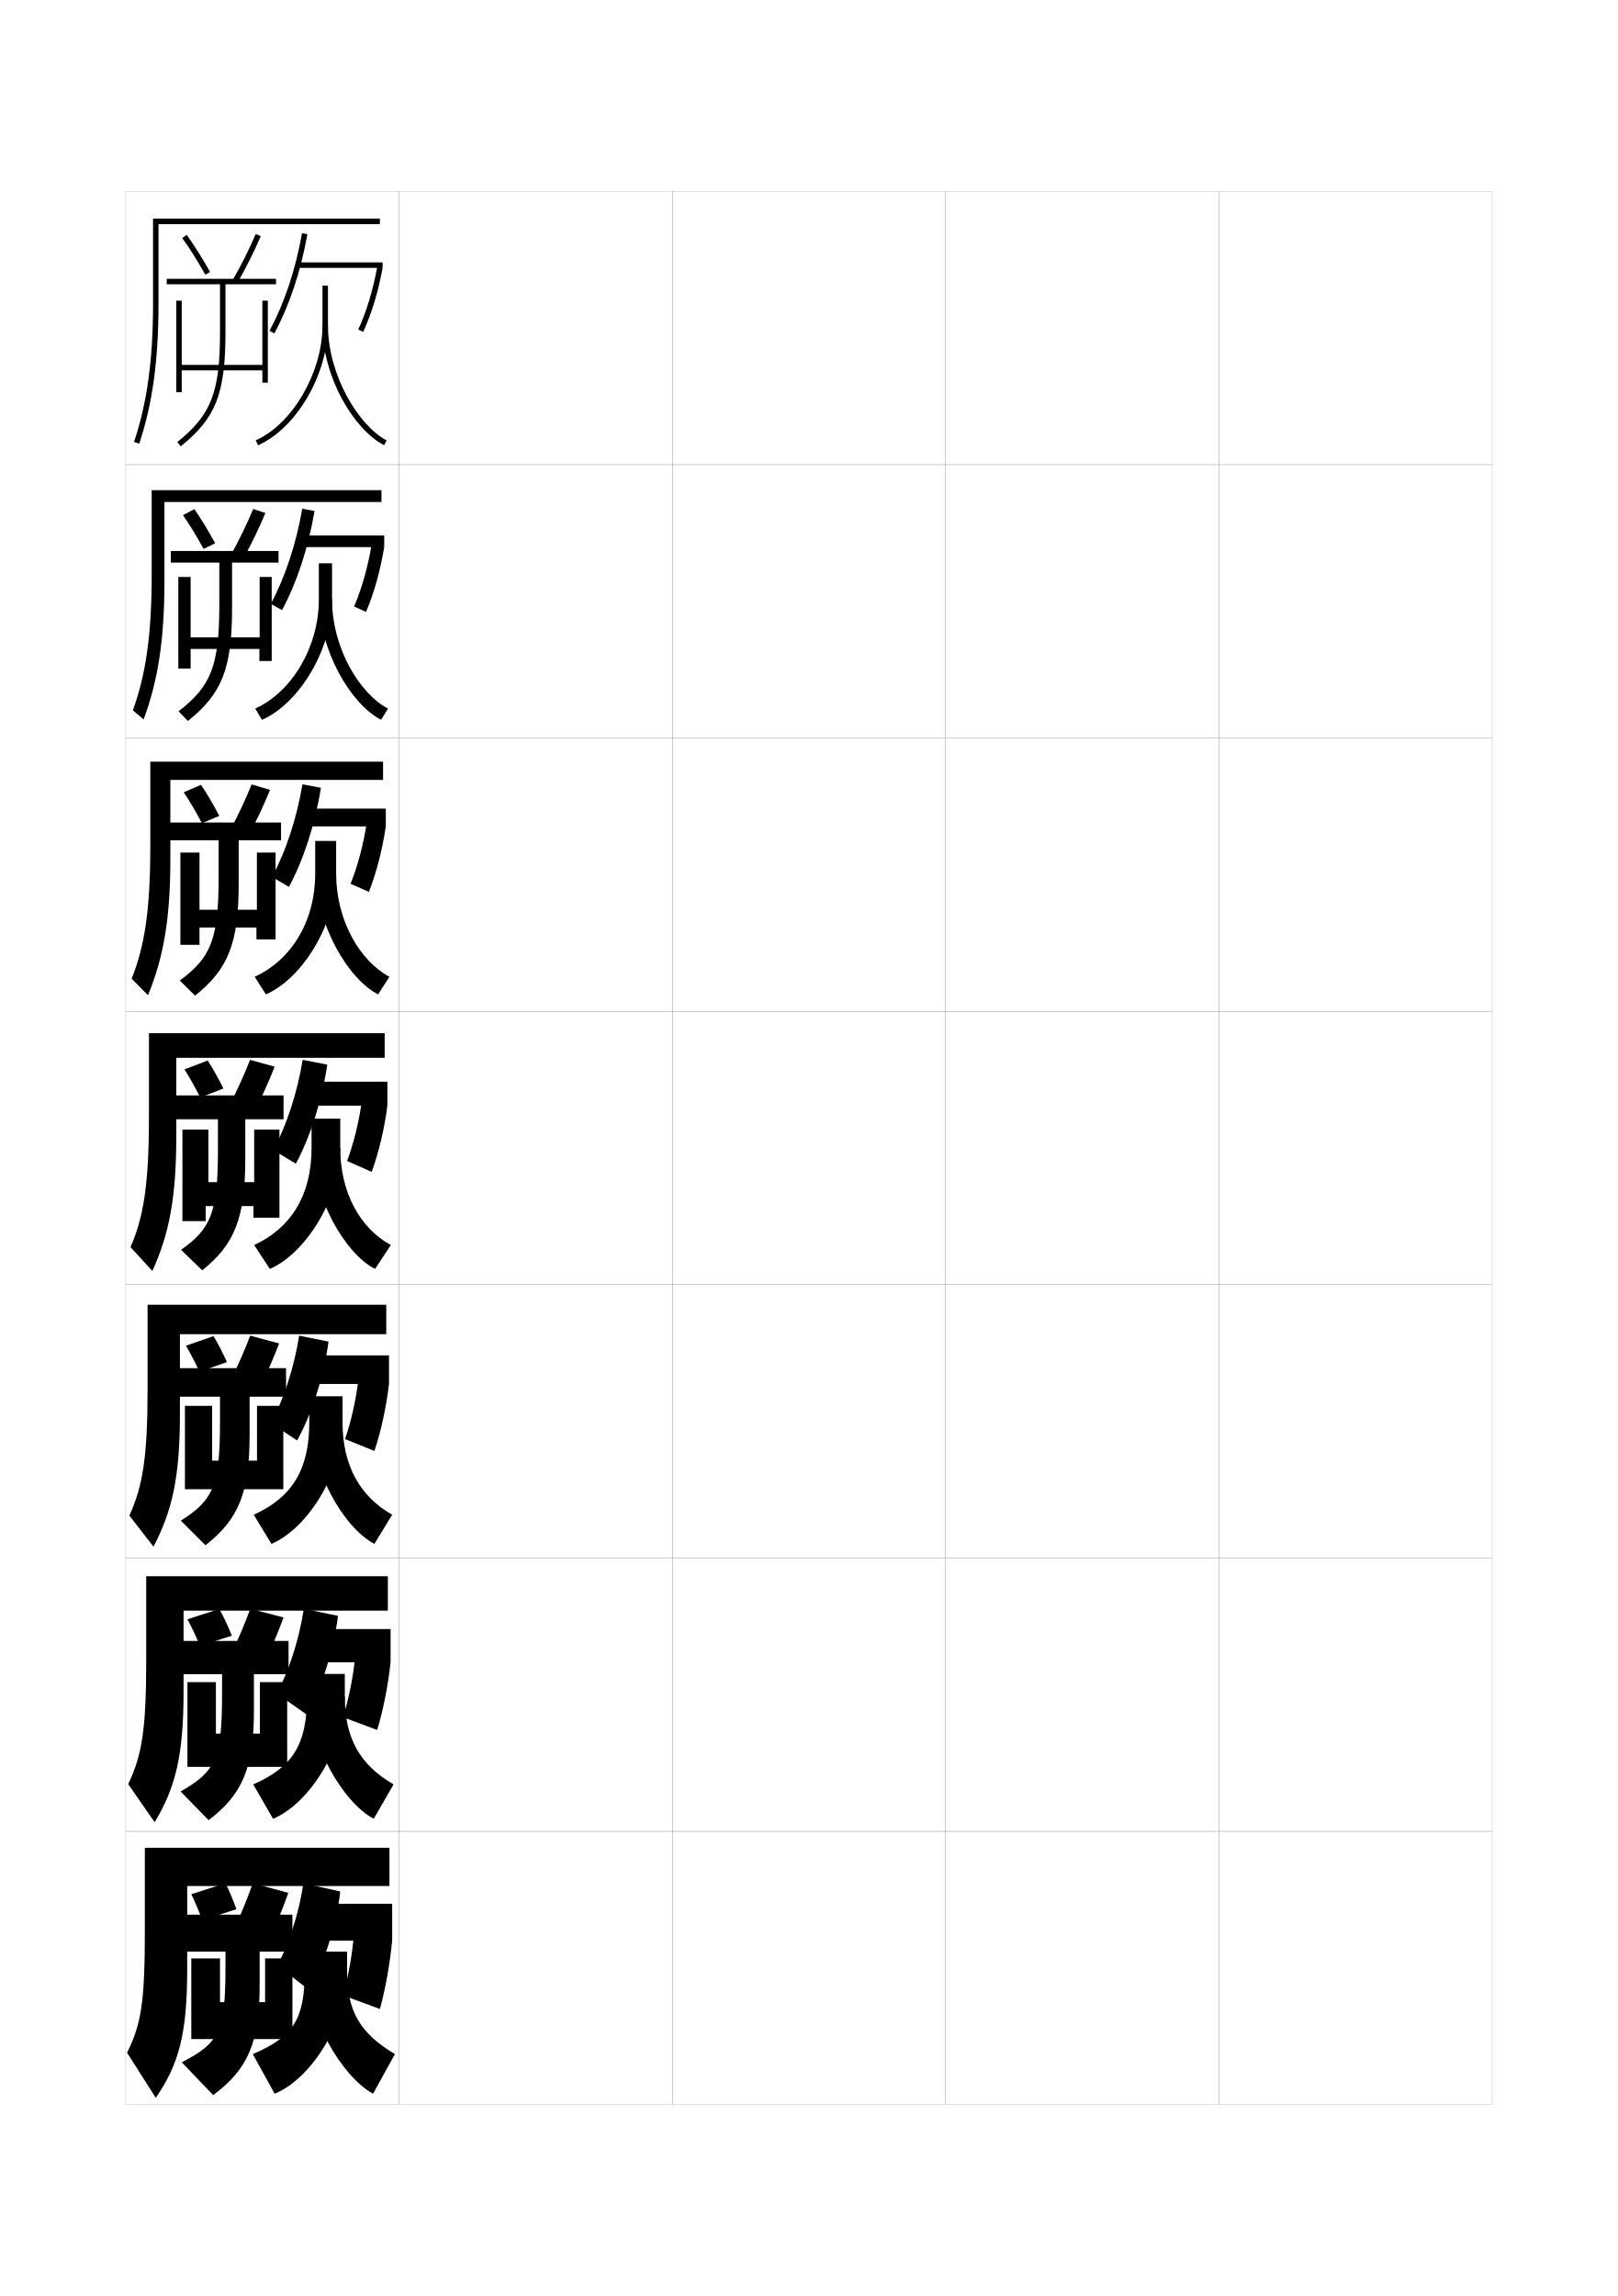
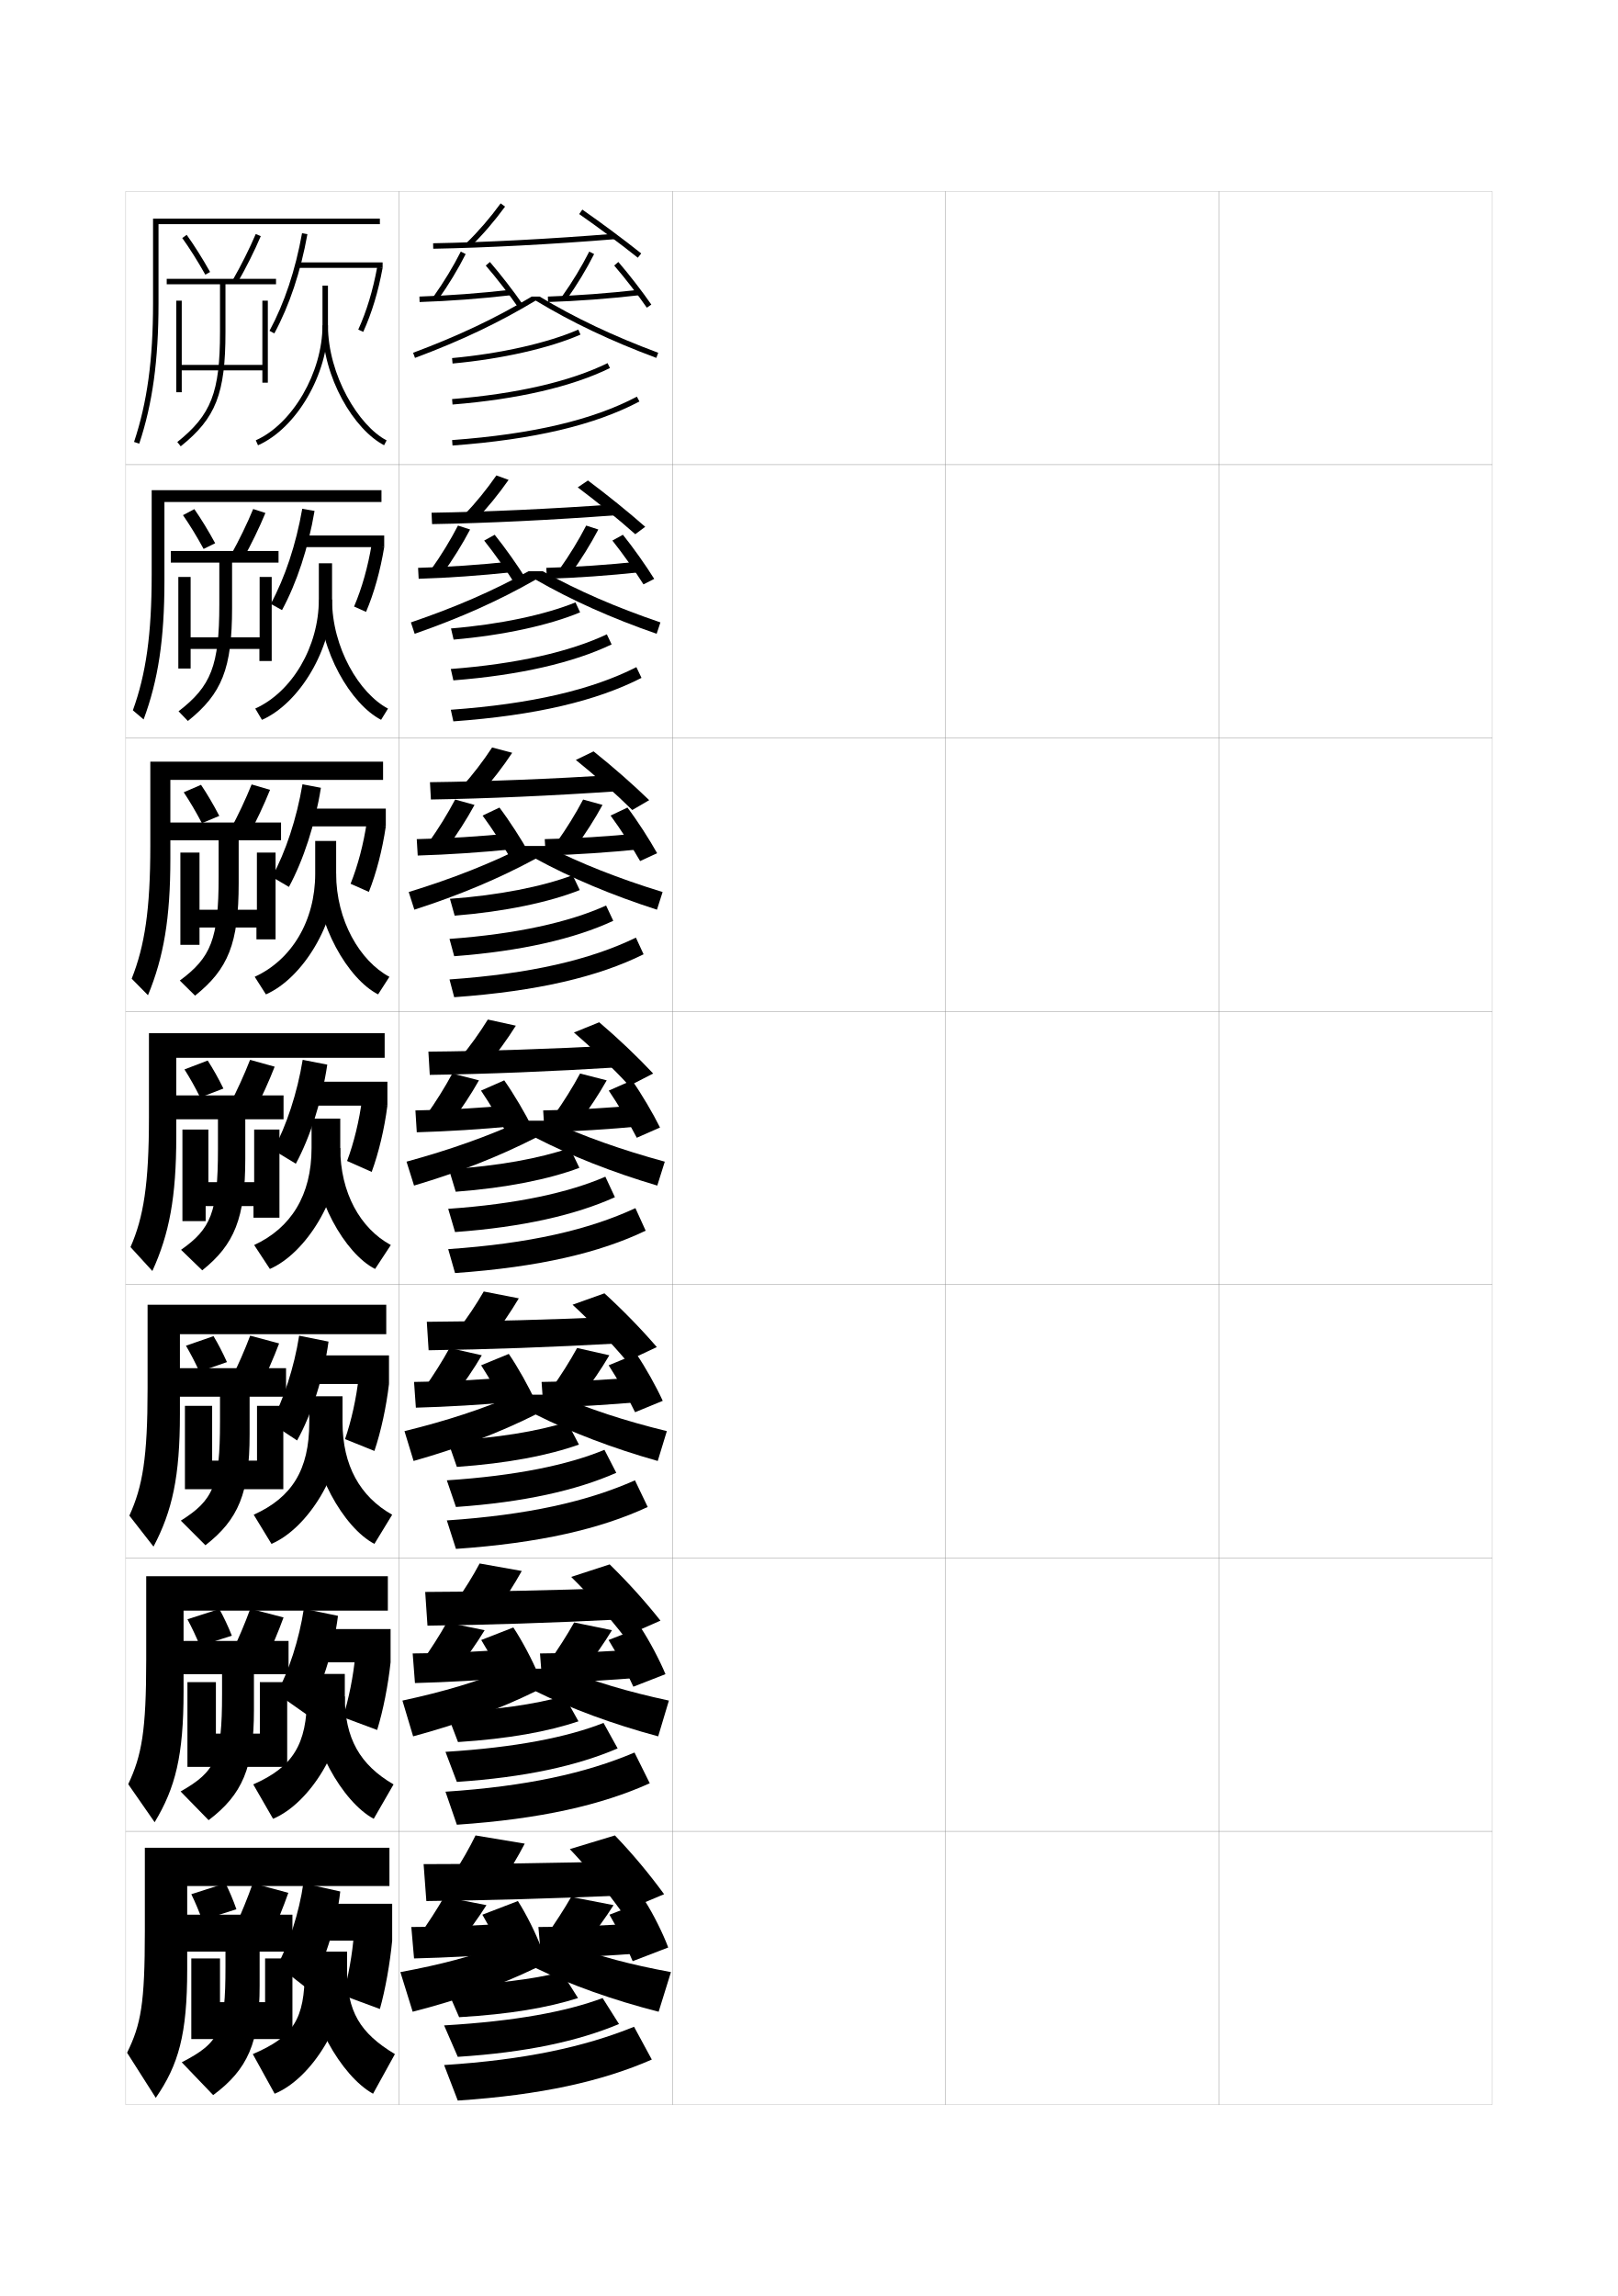
<svg xmlns="http://www.w3.org/2000/svg" version="1.1" id="glyphs" x="0px" y="0px" width="592px" height="840px" viewBox="0 0 592 840" enable-background="new 0 0 592 840" xml:space="preserve">
  <g>
    <rect x="46" y="70" fill="none" stroke="#999999" stroke-width="0.1" width="100" height="100" />
    <rect x="46" y="170" fill="none" stroke="#999999" stroke-width="0.1" width="100" height="100" />
    <rect x="46" y="270" fill="none" stroke="#999999" stroke-width="0.1" width="100" height="100" />
    <rect x="46" y="370" fill="none" stroke="#999999" stroke-width="0.1" width="100" height="100" />
    <rect x="46" y="470" fill="none" stroke="#999999" stroke-width="0.1" width="100" height="100" />
    <rect x="46" y="570" fill="none" stroke="#999999" stroke-width="0.1" width="100" height="100" />
    <rect x="46" y="670" fill="none" stroke="#999999" stroke-width="0.1" width="100" height="100" />
    <rect x="146" y="70" fill="none" stroke="#999999" stroke-width="0.1" width="100" height="100" />
    <rect x="146" y="170" fill="none" stroke="#999999" stroke-width="0.1" width="100" height="100" />
    <rect x="146" y="270" fill="none" stroke="#999999" stroke-width="0.1" width="100" height="100" />
    <rect x="146" y="370" fill="none" stroke="#999999" stroke-width="0.1" width="100" height="100" />
    <rect x="146" y="470" fill="none" stroke="#999999" stroke-width="0.1" width="100" height="100" />
    <rect x="146" y="570" fill="none" stroke="#999999" stroke-width="0.1" width="100" height="100" />
    <rect x="146" y="670" fill="none" stroke="#999999" stroke-width="0.1" width="100" height="100" />
    <rect x="246" y="70" fill="none" stroke="#999999" stroke-width="0.1" width="100" height="100" />
    <rect x="246" y="170" fill="none" stroke="#999999" stroke-width="0.1" width="100" height="100" />
    <rect x="246" y="270" fill="none" stroke="#999999" stroke-width="0.1" width="100" height="100" />
    <rect x="246" y="370" fill="none" stroke="#999999" stroke-width="0.1" width="100" height="100" />
    <rect x="246" y="470" fill="none" stroke="#999999" stroke-width="0.1" width="100" height="100" />
    <rect x="246" y="570" fill="none" stroke="#999999" stroke-width="0.1" width="100" height="100" />
    <rect x="246" y="670" fill="none" stroke="#999999" stroke-width="0.1" width="100" height="100" />
    <rect x="346" y="70" fill="none" stroke="#999999" stroke-width="0.1" width="100" height="100" />
    <rect x="346" y="170" fill="none" stroke="#999999" stroke-width="0.1" width="100" height="100" />
    <rect x="346" y="270" fill="none" stroke="#999999" stroke-width="0.1" width="100" height="100" />
    <rect x="346" y="370" fill="none" stroke="#999999" stroke-width="0.1" width="100" height="100" />
    <rect x="346" y="470" fill="none" stroke="#999999" stroke-width="0.1" width="100" height="100" />
    <rect x="346" y="570" fill="none" stroke="#999999" stroke-width="0.1" width="100" height="100" />
    <rect x="346" y="670" fill="none" stroke="#999999" stroke-width="0.1" width="100" height="100" />
    <rect x="446" y="70" fill="none" stroke="#999999" stroke-width="0.1" width="100" height="100" />
    <rect x="446" y="170" fill="none" stroke="#999999" stroke-width="0.1" width="100" height="100" />
    <rect x="446" y="270" fill="none" stroke="#999999" stroke-width="0.1" width="100" height="100" />
    <rect x="446" y="370" fill="none" stroke="#999999" stroke-width="0.1" width="100" height="100" />
    <rect x="446" y="470" fill="none" stroke="#999999" stroke-width="0.1" width="100" height="100" />
    <rect x="446" y="570" fill="none" stroke="#999999" stroke-width="0.1" width="100" height="100" />
    <rect x="446" y="670" fill="none" stroke="#999999" stroke-width="0.1" width="100" height="100" />
  </g>
  <g>
    <path d="M100.381,121.975l-1.762-0.949c5.448-10.112,9.451-22.125,11.896-35.703   l1.969,0.355C110.001,99.463,105.929,111.676,100.381,121.975z" />
    <rect x="109" y="96" width="31" height="2" />
    <path d="M132.911,121.413l-1.822-0.826c3.07-6.766,5.342-14.272,6.944-22.95L140,98   C138.368,106.839,136.048,114.497,132.911,121.413z" />
    <path d="M94.405,162.914l-0.811-1.828C107.052,155.114,118,136.234,118,119v-14.5h2V119   C120,136.951,108.519,156.651,94.405,162.914z" />
    <path d="M140.54,162.888C129.655,157.251,118,138.271,118,119h2   c0,18.269,11.31,36.855,21.46,42.112L140.54,162.888z" />
  </g>
  <g>
    <g>
      <path d="M103.19,223.212l-4.111-2.279c5.231-9.691,9.226-21.706,11.515-34.802    l4.499,0.799C112.794,200.492,108.622,213.136,103.19,223.212z" />
      <rect x="110.083" y="195.917" width="30.5" height="4.25" />
      <path d="M133.94,223.858l-4.385-1.952c2.875-6.716,5.054-14.449,6.463-22.884    l4.565,1.144C139.131,208.903,136.891,216.903,133.94,223.858z" />
      <path d="M116.666,219.333v-13.25H121.5v13.25c0,18.05-11.819,37.918-25.646,44.026    l-2.457-4.136C106.847,253.167,116.666,236.601,116.666,219.333z" />
      <path d="M139.443,263.342c-10.943-5.608-22.61-25.171-22.61-44.009H121.5    c0,17.631,9.982,34.386,20.473,39.908L139.443,263.342z" />
    </g>
    <g>
      <path d="M105.72,324.481l-6.18-3.64c5.014-9.27,9-21.287,11.132-33.901    l6.75,1.275C115.309,301.552,111.035,314.627,105.72,324.481z" />
      <rect x="111.167" y="295.833" width="30" height="6.5" />
      <path d="M134.97,326.304l-6.693-2.976c2.68-6.667,4.767-14.625,5.981-22.817    l6.908,1.822C139.895,310.968,137.733,319.31,134.97,326.304z" />
      <path d="M115.333,319.667v-12H123v12c0,18.148-12.157,38.185-25.698,44.138l-4.104-6.443    C106.644,351.22,115.333,336.968,115.333,319.667z" />
      <path d="M138.347,363.796c-11.001-5.58-22.68-25.726-22.68-44.129H123    c0,16.993,8.655,31.916,19.486,37.704L138.347,363.796z" />
    </g>
    <g>
      <path d="M108.25,425.75l-8.25-5c4.797-8.849,8.773-20.868,10.75-33l9,1.75    C117.822,402.611,113.448,416.118,108.25,425.75z" />
      <rect x="112.25" y="395.75" width="29.5" height="8.75" />
      <path d="M136,428.75l-9-4c2.483-6.617,4.479-14.801,5.5-22.75l9.25,2.5    C140.658,413.032,138.576,421.716,136,428.75z" />
      <path d="M114,420v-10.75h10.5V420c0,18.246-12.494,38.452-25.75,44.25L93,455.5    C106.439,449.272,114,437.335,114,420z" />
      <path d="M137.25,464.25c-11.06-5.551-22.75-26.279-22.75-44.25h10c0,16.354,7.328,29.446,18.5,35.5    L137.25,464.25z" />
    </g>
  </g>
  <g>
    <path d="M108.708,527L99.125,520.666c4.58-8.427,8.513-20.35,10.333-32l10.75,2.167   C118.466,503.721,113.935,517.672,108.708,527z" />
    <rect x="113.333" y="495.875" width="29" height="10.458" />
    <path d="M137,530.834L126.25,526.5c2.288-6.568,4.146-14.965,5-22.666l11.083,2.499   C141.342,514.753,139.389,523.76,137,530.834z" />
    <path d="M113.167,520.334v-9.5h12.166v9.5c0,18.344-12.607,38.766-26,44.5l-6.5-10.667   C106.768,547.875,113.167,537.818,113.167,520.334z" />
    <path d="M137,564.834c-11.306-5.879-23.167-26.963-23.167-44.5h11.5   c0,15.826,6.417,27.214,18.167,33.833L137,564.834z" />
  </g>
  <g>
    <path d="M112.167,627.25L101.25,619.583c4.362-8.006,8.252-19.832,9.917-31l12.5,2.583   C122.109,603.829,117.422,618.225,112.167,627.25z" />
    <rect x="114.417" y="596" width="28.5" height="12.166" />
    <path d="M138,632.917L125.5,628.25c2.093-6.519,3.812-15.129,4.5-22.583l12.917,2.499   C142.025,616.474,140.202,625.805,138,632.917z" />
    <path d="M112.333,620.667v-8.25h13.833v8.25c0,18.443-12.72,39.079-26.25,44.75   l-7.25-12.583C107.097,646.479,112.333,638.303,112.333,620.667z" />
    <path d="M136.75,665.417c-11.552-6.206-23.583-27.646-23.583-44.75h13   c0,15.299,5.505,24.982,17.833,32.167L136.75,665.417z" />
  </g>
  <g>
    <path d="M124.5,692c-1.372,12.438-6.217,27.278-11.5,36l-11.5-9c4.146-7.585,7.992-19.314,9.5-30   L124.5,692z" />
    <rect x="115.5" y="696.5" width="28" height="13.5" />
    <path d="M143.5,710c-0.791,8.194-2.484,17.849-4.5,25l-13.5-5c1.897-6.47,3.479-15.292,4-22.5   L143.5,710z" />
    <path d="M111.5,721v-7H127v7c0,18.542-12.833,39.393-26.5,45l-8-14.5   C107.425,745.081,111.5,738.786,111.5,721z" />
    <path d="M136.5,766c-11.799-6.534-24-28.329-24-45H127c0,14.771,4.594,22.751,17.5,30.5L136.5,766z" />
  </g>
  <g>
    <path d="M75.128,100.49c-2.765-4.918-5.685-9.555-8.441-13.408l1.627-1.164   c2.799,3.912,5.758,8.611,8.559,13.592L75.128,100.49z" />
    <path d="M86.867,103.497l-1.734-0.994c3.111-5.43,6.19-11.588,8.447-16.895   l1.84,0.783C93.101,91.847,90.063,97.921,86.867,103.497z" />
    <path d="M101,102H61v2h19.5v17.5c0,22.024-3.213,30.294-15.625,40.219l1.25,1.562   C78.98,153.001,82.5,144.021,82.5,121.5V104H101V102z" />
    <polygon points="96,110 96,133.5 66.5,133.5 66.5,110 64.5,110 64.5,143.5 66.5,143.5 66.5,135.5 96,135.5 96,140 98,140 98,110     " />
  </g>
  <g>
    <path d="M74.502,200.826c-2.459-4.519-5.058-8.766-7.545-12.355l4.15-2.207   c2.516,3.613,5.155,7.931,7.623,12.479L74.502,200.826z" />
    <path d="M92.644,186.226l4.47,1.452c-2.238,5.418-5.156,11.433-8.211,16.921   l-4.382-1.628C87.501,197.604,90.458,191.519,92.644,186.226z" />
    <path d="M101.917,201.583H62.5v4.25h17.75v15.333c0,22.405-3.015,29.89-14.917,39.062   L68.75,263.771c12.495-9.988,16.167-19.201,16.167-41.438v-16.5h17V201.583z" />
    <polygon points="95,211.083 95,233.167 69.75,233.167 69.75,211.083 65.25,211.083 65.25,244.583    69.75,244.583 69.75,237.416 94.917,237.416 94.917,241.833 99.417,241.833    99.417,211.083  " />
  </g>
  <g>
    <path d="M73.876,301.163c-2.153-4.12-4.431-7.978-6.647-11.303l6.325-2.728   c2.232,3.313,4.552,7.25,6.686,11.364L73.876,301.163z" />
    <path d="M92.072,286.988l6.735,1.976c-2.157,5.381-4.956,11.336-7.869,16.737   l-6.665-2.117C87.124,298.28,89.957,292.269,92.072,286.988z" />
    <path d="M102.833,300.917H62v6.5h18v13.417c0,22.787-2.818,29.485-14.208,37.906L71.375,364.26   c12.135-9.696,15.958-19.141,15.958-41.094v-15.75h15.5V300.917z" />
    <polygon points="94,311.917 94,332.833 73,332.833 73,311.917 66,311.917 66,345.667 73,345.667    73,339.333 93.833,339.333 93.833,343.667 100.833,343.667 100.833,311.917  " />
  </g>
  <g>
    <path d="M73.25,401.5c-1.847-3.722-3.804-7.189-5.75-10.25L76,388   c1.949,3.013,3.949,6.568,5.75,10.25L73.25,401.5z" />
    <path d="M91.5,387.75l9,2.5c-2.075,5.344-4.756,11.24-7.526,16.553l-8.947-2.605   C86.746,398.956,89.456,393.018,91.5,387.75z" />
    <path d="M103.75,400.75H64v8.75h15.75v11c0,23.168-2.621,29.081-13.5,36.75l7.75,7.5   c11.775-9.404,15.75-19.081,15.75-40.75v-14.5h14V400.75z" />
    <polygon points="93,413.25 93,432.5 76.25,432.5 76.25,413.25 66.75,413.25 66.75,446.75 75.25,446.75 75.25,441.25 92.75,441.25    92.75,445.5 102.25,445.5 102.25,413.25  " />
  </g>
  <g>
    <path d="M72.958,501.833c-1.562-3.434-3.22-6.616-4.917-9.499L78.125,488.833   c1.699,2.819,3.41,6.121,4.917,9.501L72.958,501.833z" />
    <path d="M91.542,488.666L102.125,491.5c-1.993,5.306-4.556,11.143-7.185,16.368   l-10.548-2.903C86.981,499.787,89.568,493.922,91.542,488.666z" />
    <path d="M104.667,500.542H65V511h15.5v9.166c0,23.306-2.442,28.664-14.333,36.168l9,9   c12.069-9.396,16.166-19.129,16.166-40.501V511h13.334V500.542z" />
    <polygon points="94.042,514.334 94.042,534.375 77.625,534.375 77.625,514.334 67.667,514.334    67.667,544.833 76.833,544.833 76.833,544.833 93.833,544.833 93.833,544.833    103.667,544.833 103.667,514.334  " />
  </g>
  <g>
    <path d="M73.167,602.166c-1.436-3.506-2.965-6.738-4.583-9.749l11.667-3.751   c1.621,2.922,3.217,6.318,4.583,9.751L73.167,602.166z" />
    <path d="M91.583,588.583L103.75,591.75c-1.912,5.268-4.356,11.046-6.842,16.184   l-12.149-3.201C87.217,599.617,89.681,593.826,91.583,588.583z" />
    <path d="M105.583,600.334H66V612.5h15.25v7.333c0,23.442-2.264,28.247-15.166,35.584   l10.25,10.5c12.364-9.389,16.583-19.176,16.583-40.251V612.5h12.667V600.334z" />
    <polygon points="95.083,615.417 95.083,634.25 79,634.25 79,615.417 68.583,615.417    68.583,646.416 78.417,646.416 78.417,646.416 94.917,646.416 94.917,646.416    105.083,646.416 105.083,615.417  " />
  </g>
  <g>
    <path d="M74,702.5c-1.23-3.399-2.546-6.513-4-9.5l12.5-4c1.457,2.875,2.85,6.193,4,9.5L74,702.5z" />
    <path d="M92.5,689c-1.831,5.23-4.172,10.948-6.5,16l13,3.5c2.345-5.051,4.67-10.77,6.5-16   L92.5,689z" />
    <path d="M107,700.5H67.5V714h15v5.5c0,23.579-2.086,27.83-16,35l11.5,12c12.658-9.381,17-19.223,17-40   V714h12V700.5z" />
    <polygon points="97,716.5 97,732.5 80.5,732.5 80.5,716.5 70,716.5 70,746 80.5,746 80.5,746 96.5,746 96.5,746 107,746 107,716.5     " />
  </g>
  <path d="M58,82h81v-2H56v31c0,20.613-2.143,36.246-6.949,50.684l1.898,0.633  C55.825,147.664,58,131.838,58,111V82z" />
  <g>
    <path d="M139.583,183.667v-4.333H55.5V210.25c0,21.933-2.092,36.386-6.883,49.623   l3.932,3.338c5.31-14.294,7.617-29.287,7.617-50.628v-28.917H139.583z" />
    <path d="M140.167,285.333v-6.667H55V309.5c0,23.253-2.04,36.525-6.816,48.562   l5.966,6.044c5.745-13.935,8.184-28.095,8.184-49.939v-28.833H140.167z" />
    <path d="M140.75,387v-9H54.5v30.75c0,24.572-1.988,36.665-6.75,47.5l8,8.75   c6.179-13.576,8.75-26.902,8.75-49.25V387H140.75z" />
    <path d="M141.333,488.125v-10.791H54V508c0,25.277-1.803,35.828-6.667,46.5l8.833,11.334   c6.895-13.084,9.666-25.65,9.666-48.5V488.125H141.333z" />
    <path d="M141.917,589.25v-12.583H53.5V607.25c0,25.983-1.618,34.992-6.583,45.5l9.667,13.917   c7.611-12.591,10.583-24.396,10.583-47.75V589.25H141.917z" />
  </g>
  <path d="M142.5,690v-14H53v30.5c0,26.689-1.433,34.155-6.5,44.5L57,767.5c8.328-12.098,11.5-23.143,11.5-47  V690H142.5z" />
+   <g>
+     <path d="M172.198,90.216l-1.396-1.432c4.345-4.234,8.514-9.07,12.391-14.374   l1.615,1.18C180.864,80.983,176.622,85.904,172.198,90.216z" />
+     <path d="M158.519,91l-0.037-2c19.615-0.363,43.21-1.605,66.438-3.497l0.162,1.994   C201.812,89.392,178.174,90.635,158.519,91z" />
+     <path d="M233.377,94.282c-6.225-4.964-14.443-11.08-21.448-15.962l1.143-1.641   c7.038,4.904,15.297,11.05,21.552,16.038L233.377,94.282z" />
+     <path d="M160.314,109.58l-1.629-1.16c3.703-5.199,7.135-10.86,9.922-16.371   l1.785,0.902C167.561,98.55,164.075,104.301,160.314,109.58z" />
+     <path d="M153.533,110.499l-0.066-1.998c10.835-0.356,22.079-1.195,33.419-2.494   l0.229,1.986C175.72,109.299,164.422,110.142,153.533,110.499z" />
+     <path d="M189.678,112.569c-3.337-4.824-8.021-10.876-11.936-15.416l1.516-1.307   c3.955,4.59,8.691,10.707,12.064,15.584L189.678,112.569z" />
+     <path d="M207.314,109.58l-1.629-1.16c3.703-5.199,7.135-10.86,9.922-16.371   l1.785,0.902C214.561,98.55,211.075,104.301,207.314,109.58z" />
+     <path d="M200.533,110.499l-0.066-1.998c10.835-0.356,22.079-1.195,33.419-2.494   l0.229,1.986C222.72,109.299,211.422,110.142,200.533,110.499z" />
+     <path d="M236.678,112.569c-3.337-4.824-8.021-10.876-11.936-15.416l1.516-1.307   c3.955,4.59,8.691,10.707,12.064,15.584L236.678,112.569z" />
+     <path d="M194.555,108.5c-13.104,7.868-26.926,14.419-43.404,20.562l0.699,1.875   C168.62,124.684,182.665,118.007,196,109.961   c13.335,8.046,27.38,14.723,44.15,20.977l0.699-1.875   c-16.479-6.144-30.301-12.694-43.404-20.562H194.555z" />
+     <path d="M165.591,132.996l-0.182-1.992c17.718-1.624,34.985-5.52,46.19-10.42   l0.801,1.832C201.01,127.398,183.511,131.354,165.591,132.996z" />
+     <path d="M165.58,147.997l-0.16-1.994c23.569-1.895,43.241-6.441,56.889-13.15   l0.883,1.795C209.319,141.466,189.398,146.082,165.58,147.997z" />
+     <path d="M165.573,162.997l-0.146-1.994c29.385-2.16,51.499-7.357,67.605-15.887   l0.936,1.768C217.612,155.546,195.24,160.816,165.573,162.997z" />
+   </g>
+   <g>
+     <g>
+       <path d="M181.628,173.939l4.463,1.625c-3.716,5.32-7.756,10.265-12.008,14.688    l-4.114-2C174.106,183.93,178.02,179.134,181.628,173.939z" />
+       <path d="M157.904,187.583c20.122-0.305,43.768-1.4,67.197-3.081l0.296,3.995    c-23.582,1.762-47.172,2.909-67.302,3.253L157.904,187.583z" />
+       <path d="M232.446,195.445c-6.161-5.489-13.998-11.844-21.049-17.141l3.733-2.518    c7.029,5.255,14.818,11.53,20.952,16.942L232.446,195.445z" />
+       <path d="M157.803,208.258c3.62-5.096,7.002-10.61,9.768-15.976l4.44,1.435    c-2.85,5.443-6.341,11.024-10.065,16.191L157.803,208.258z" />
+       <path d="M187.16,205.422l0.346,3.905c-11.742,1.263-23.235,2.074-34.317,2.422    l-0.211-3.999C164.029,207.454,175.528,206.668,187.16,205.422z" />
+       <path d="M181.005,195.647c3.8,4.705,8.353,11.165,11.46,16.14l-3.93,2.009    c-3.13-4.965-7.628-11.333-11.374-16.027L181.005,195.647z" />
+       <path d="M204.72,208.258c3.62-5.096,7.003-10.61,9.769-15.976l4.439,1.435    c-2.85,5.443-6.34,11.024-10.065,16.191L204.72,208.258z" />
+       <path d="M234.077,205.422l0.346,3.905c-11.742,1.263-23.235,2.074-34.317,2.422    l-0.211-3.999C210.946,207.454,222.444,206.668,234.077,205.422z" />
+       <path d="M227.921,195.647c3.8,4.705,8.354,11.165,11.459,16.14l-3.929,2.009    c-3.13-4.965-7.628-11.333-11.374-16.027L227.921,195.647z" />
+       <path d="M196,212.057c13.272,7.6,27.51,13.994,44.267,19.818l1.383-4.167    c-16.31-5.551-30.115-11.556-43.02-18.708h-5.26    c-12.905,7.153-26.71,13.157-43.02,18.708l1.382,4.167    C168.49,226.051,182.728,219.657,196,212.057z" />
+       <path d="M210.566,220.389l1.7,3.638c-11.269,4.71-28.16,8.412-46.29,9.97    l-0.955-4.078C182.818,228.463,199.428,224.919,210.566,220.389z" />
+       <path d="M222.039,232.068l1.755,3.696c-14.011,6.7-33.769,11.275-57.907,13.15    l-0.94-4.163C188.974,242.914,208.47,238.48,222.039,232.068z" />
+       <path d="M232.854,244.077l1.874,3.929c-16.451,8.441-38.785,13.732-68.847,15.909    l-0.931-4.247C194.428,257.547,216.411,252.413,232.854,244.077z" />
+     </g>
+     <g>
+       <path d="M180.064,273.47l7.356,1.938c-3.488,5.247-7.326,10.215-11.406,14.75l-6.877-2.438    C173.066,283.31,176.725,278.554,180.064,273.47z" />
+       <path d="M157.327,286.167c20.629-0.246,44.326-1.195,67.958-2.665l0.429,5.996    c-23.894,1.628-47.437,2.68-68.042,3.002L157.327,286.167z" />
+       <path d="M231.348,296.348c-6.099-6.015-13.553-12.607-20.649-18.32l6.492-3.134    c7.019,5.605,14.338,12.01,20.351,17.846L231.348,296.348z" />
+       <path d="M156.921,308.097c3.537-4.991,6.871-10.359,9.615-15.581l7.095,1.967    c-2.868,5.288-6.364,10.699-10.052,15.753L156.921,308.097z" />
+       <path d="M187.435,304.838l0.463,5.824c-12.09,1.219-23.778,2-35.054,2.338L152.489,307    C163.757,306.764,175.511,306.031,187.435,304.838z" />
+       <path d="M182.752,295.449c3.645,4.819,8.015,11.622,10.855,16.695l-6.215,2.879    c-2.924-5.105-7.234-11.79-10.812-16.639L182.752,295.449z" />
+       <path d="M203.754,308.097c3.537-4.991,6.871-10.359,9.615-15.581l7.095,1.967    c-2.868,5.288-6.363,10.699-10.052,15.753L203.754,308.097z" />
+       <path d="M234.269,304.838l0.463,5.824c-12.09,1.219-23.778,2-35.054,2.338L199.322,307    C210.591,306.764,222.344,306.031,234.269,304.838z" />
+       <path d="M229.586,295.449c3.645,4.819,8.015,11.622,10.854,16.695l-6.215,2.879    c-2.923-5.105-7.234-11.79-10.812-16.639L229.586,295.449z" />
+       <path d="M196,314.153c13.208,7.155,27.64,13.265,44.383,18.659l2.066-6.458    c-16.141-4.959-29.928-10.417-42.635-16.854h-7.63    c-12.706,6.437-26.493,11.895-42.635,16.854l2.066,6.458    C168.359,327.418,182.791,321.309,196,314.153z" />
+       <path d="M209.533,320.194l2.6,5.444c-11.147,4.437-27.431,7.886-45.77,9.36    l-1.727-6.164C182.51,327.548,198.463,324.354,209.533,320.194z" />
+       <path d="M221.77,331.284l2.627,5.598c-14.149,6.582-33.745,11.117-58.204,12.95    l-1.72-6.331C188.96,341.719,208.279,337.399,221.77,331.284z" />
+       <path d="M232.677,343.039l2.812,6.089c-16.546,8.22-38.842,13.533-69.298,15.704    l-1.715-6.498C194.044,356.251,215.896,351.181,232.677,343.039z" />
+     </g>
+     <g>
+       <path d="M178.5,373l10.25,2.25c-3.261,5.174-6.896,10.166-10.805,14.812l-9.641-2.875    C172.026,382.69,175.43,377.975,178.5,373z" />
+       <path d="M156.75,384.75c21.137-0.188,44.885-0.99,68.719-2.248l0.562,7.996    c-24.207,1.495-47.702,2.451-68.781,2.752L156.75,384.75z" />
+       <path d="M239,392.75l-8.75,4.5c-6.036-6.541-13.108-13.371-20.25-19.5l9.25-3.75    C226.26,379.955,233.109,386.49,239,392.75z" />
+       <path d="M156.039,407.936c3.454-4.888,6.738-10.109,9.461-15.186l9.75,2.5    c-2.886,5.133-6.387,10.374-10.039,15.314L156.039,407.936z" />
+       <path d="M187.71,404.254l0.58,7.742C175.853,413.172,163.97,413.922,152.5,414.25l-0.5-8    C163.485,406.073,175.493,405.395,187.71,404.254z" />
+       <path d="M184.5,395.25c3.489,4.934,7.677,12.079,10.25,17.25l-8.5,3.75    c-2.717-5.246-6.841-12.247-10.25-17.25L184.5,395.25z" />
+       <path d="M202.789,407.936c3.454-4.888,6.738-10.109,9.461-15.186l9.75,2.5    c-2.886,5.133-6.387,10.374-10.039,15.314L202.789,407.936z" />
+       <path d="M234.46,404.254l0.58,7.742C222.603,413.172,210.72,413.922,199.25,414.25l-0.5-8    C210.235,406.073,222.243,405.395,234.46,404.254z" />
+       <path d="M231.25,395.25c3.489,4.934,7.677,12.079,10.25,17.25l-8.5,3.75    c-2.717-5.246-6.841-12.247-10.25-17.25L231.25,395.25z" />
+       <path d="M196,416.25c13.146,6.71,27.771,12.536,44.5,17.5l2.75-8.75    c-15.973-4.367-29.742-9.278-42.25-15h-10c-12.508,5.722-26.277,10.633-42.25,15l2.75,8.75    C168.229,428.786,182.854,422.96,196,416.25z" />
+       <path d="M208.5,420l3.5,7.25c-11.025,4.164-26.701,7.36-45.25,8.75l-2.5-8.25    C182.201,426.632,197.497,423.789,208.5,420z" />
+       <path d="M221.5,430.5l3.5,7.5c-14.288,6.464-33.721,10.958-58.5,12.75l-2.5-8.5    C188.945,440.524,208.088,436.318,221.5,430.5z" />
+       <path d="M232.5,442l3.75,8.25c-16.642,7.999-38.898,13.333-69.75,15.5L164,457    C193.661,454.956,215.382,449.948,232.5,442z" />
+     </g>
+     <g>
+       <path d="M177,472.5l12.833,2.5c-3.033,5.101-6.466,10.117-10.203,14.875l-12.094-3.25    C171.05,482.041,174.198,477.365,177,472.5z" />
+       <path d="M156.167,483.584c21.644-0.129,45.442-0.785,69.479-1.832l0.709,9.746    C201.834,492.86,178.387,493.721,156.833,494L156.167,483.584z" />
+       <path d="M240.333,492.834L229.333,498c-5.976-7.072-12.687-14.061-19.833-20.666    l11.667-4.168C228.127,479.533,234.562,486.145,240.333,492.834z" />
+       <path d="M155.193,507.957c3.371-4.784,6.606-9.859,9.307-14.791l11.792,2.668    c-2.903,4.977-6.41,10.049-10.026,14.876L155.193,507.957z" />
+       <path d="M187.973,503.753l0.72,9.077c-12.786,1.133-24.864,1.852-36.527,2.17    L151.5,505.584C163.202,505.467,175.464,504.841,187.973,503.753z" />
+       <path d="M186.167,495.334c3.341,4.863,7.355,12.094,9.667,17.166l-10.125,4.166    c-2.504-5.173-6.433-12.213-9.667-17.166L186.167,495.334z" />
+       <path d="M201.859,507.957c3.371-4.784,6.606-9.859,9.308-14.791l11.791,2.668    c-2.903,4.977-6.409,10.049-10.026,14.876L201.859,507.957z" />
+       <path d="M234.64,503.753l0.721,9.077C222.575,513.963,210.497,514.682,198.833,515    l-0.667-9.416C209.869,505.467,222.131,504.841,234.64,503.753z" />
+       <path d="M232.833,495.334c3.341,4.863,7.355,12.094,9.667,17.166l-10.125,4.166    c-2.504-5.173-6.433-12.213-9.667-17.166L232.833,495.334z" />
+       <path d="M196,517.5c13.064,6.557,27.949,12.271,44.667,17L244,523.584    c-15.676-3.842-28.519-8.1-40.667-13.334h-14.667    C176.516,515.477,163.676,519.742,148,523.584L151.333,534.5    C168.051,529.771,182.935,524.057,196,517.5z" />
+       <path d="M207.5,520.25l4.333,8.25c-11.07,3.953-26.105,6.877-44.667,8.167l-3.333-9.584    C181.9,526.131,196.597,523.657,207.5,520.25z" />
+       <path d="M221.167,530.416L225.5,538.834c-14.575,6.412-33.755,10.762-58.667,12.5    l-3.333-9.75C188.904,539.914,207.833,535.938,221.167,530.416z" />
+       <path d="M232.333,541.583l4.667,9.75c-17.161,7.983-39.411,13.206-70.167,15.333    L163.5,556.25C193.099,554.256,214.873,549.34,232.333,541.583z" />
+     </g>
+     <g>
+       <path d="M175.5,572l15.417,2.75c-2.806,5.027-6.036,10.068-9.602,14.938l-14.547-3.625    C170.074,581.391,172.966,576.756,175.5,572z" />
+       <path d="M155.583,582.417c22.151-0.07,46-0.58,70.239-1.416l0.854,11.498    c-24.833,1.229-48.232,1.994-70.26,2.251L155.583,582.417z" />
+       <path d="M241.667,592.917L228.417,598.75C222.5,591.146,216.151,583.999,209,576.917    l14.083-4.584C229.994,579.111,236.014,585.799,241.667,592.917z" />
+       <path d="M154.347,607.979c3.288-4.681,6.474-9.609,9.153-14.396l13.833,2.834    c-2.921,4.822-6.433,9.724-10.013,14.438L154.347,607.979z" />
+       <path d="M188.236,603.252l0.86,10.413c-13.134,1.089-25.407,1.776-37.264,2.085    L151,604.917C162.918,604.859,175.436,604.287,188.236,603.252z" />
+       <path d="M187.833,595.417c3.193,4.794,7.034,12.108,9.083,17.083l-11.75,4.583    C182.875,611.982,179.143,604.904,176.083,600L187.833,595.417z" />
+       <path d="M200.93,607.979c3.288-4.681,6.474-9.609,9.154-14.396l13.833,2.834    c-2.921,4.822-6.433,9.724-10.013,14.438L200.93,607.979z" />
+       <path d="M234.82,603.252l0.86,10.413c-13.133,1.089-25.407,1.776-37.263,2.085    l-0.833-10.833C209.502,604.859,222.019,604.287,234.82,603.252z" />
+       <path d="M234.417,595.417C237.609,600.211,241.45,607.525,243.5,612.5l-11.75,4.583    c-2.292-5.101-6.024-12.179-9.083-17.083L234.417,595.417z" />
+       <path d="M196,618.75c12.983,6.404,28.127,12.008,44.833,16.5L244.75,622.167    c-15.379-3.314-27.295-6.921-39.083-11.667h-19.333    c-11.793,4.732-23.704,8.353-39.083,11.667L151.167,635.25    C167.872,630.758,183.016,625.154,196,618.75z" />
+       <path d="M206.5,620.5l5.167,9.25c-11.114,3.743-25.509,6.393-44.084,7.584l-4.167-10.918    C181.599,625.631,195.697,623.525,206.5,620.5z" />
+       <path d="M220.833,630.333L226,639.667c-14.862,6.36-33.789,10.567-58.833,12.25l-4.167-11    C188.862,639.305,207.577,635.558,220.833,630.333z" />
+       <path d="M232.167,641.166l5.583,11.25c-17.681,7.967-39.924,13.078-70.583,15.167L163,655.5    C192.536,653.555,214.364,648.732,232.167,641.166z" />
+     </g>
+   </g>
+   <g>
+     <path d="M174,671.5c-2.266,4.646-4.902,9.241-8,14l17,4c3.395-4.981,6.423-10.046,9-15L174,671.5z" />
+     <path d="M155,682l1,13.5c22.504-0.235,45.854-0.905,71-2l-1-12.5   C201.558,681.625,177.658,681.988,155,682z" />
+     <path d="M243,693c-5.534-7.547-11.14-14.312-18-21.5l-16.5,5c7.156,7.56,13.143,14.864,19,23   L243,693z" />
+     <path d="M153.5,708l14.5,3c3.544-4.601,7.061-9.333,10-14l-15.5-3   C159.842,698.642,156.705,703.423,153.5,708z" />
+     <path d="M188.5,703.5c-13.094,0.983-25.865,1.502-38,1.5l1,11.5c12.05-0.298,24.519-0.955,38-2   L188.5,703.5z" />
+     <path d="M189.5,695.5l-13,5c2.884,4.855,6.421,11.973,8.5,17l13-5   C196.212,707.623,192.545,700.225,189.5,695.5z" />
+     <path d="M200,708l14.5,3c3.544-4.601,7.061-9.333,10-14l-15.5-3   C206.342,698.642,203.205,703.423,200,708z" />
+     <path d="M235,703.5c-13.094,0.983-25.865,1.502-38,1.5l1,11.5c12.05-0.298,24.519-0.955,38-2   L235,703.5z" />
+     <path d="M236,695.5l-13,5c2.884,4.855,6.421,11.973,8.5,17l13-5   C242.712,707.623,239.045,700.225,236,695.5z" />
+     <path d="M196,720c12.902,6.252,28.306,11.743,45,16l4.5-14.5c-15.082-2.787-26.071-5.742-37.5-10   h-24c-11.437,4.237-22.418,7.213-37.5,10L151,736C167.693,731.743,183.097,726.252,196,720z" />
+     <path d="M205.5,721.5c-10.702,2.644-24.203,4.381-42.5,5l5,11.5c18.588-1.091,32.342-3.467,43.5-7   L205.5,721.5z" />
+     <path d="M220.5,731c-13.178,4.927-31.679,8.444-58,10l5,11.5c25.178-1.628,43.852-5.69,59-12   L220.5,731z" />
+     <path d="M232,741.5c-18.145,7.375-40.026,12.104-69.5,14l5,13c30.563-2.05,52.8-7.05,71-15   L232,741.5z" />
+   </g>
</svg>
